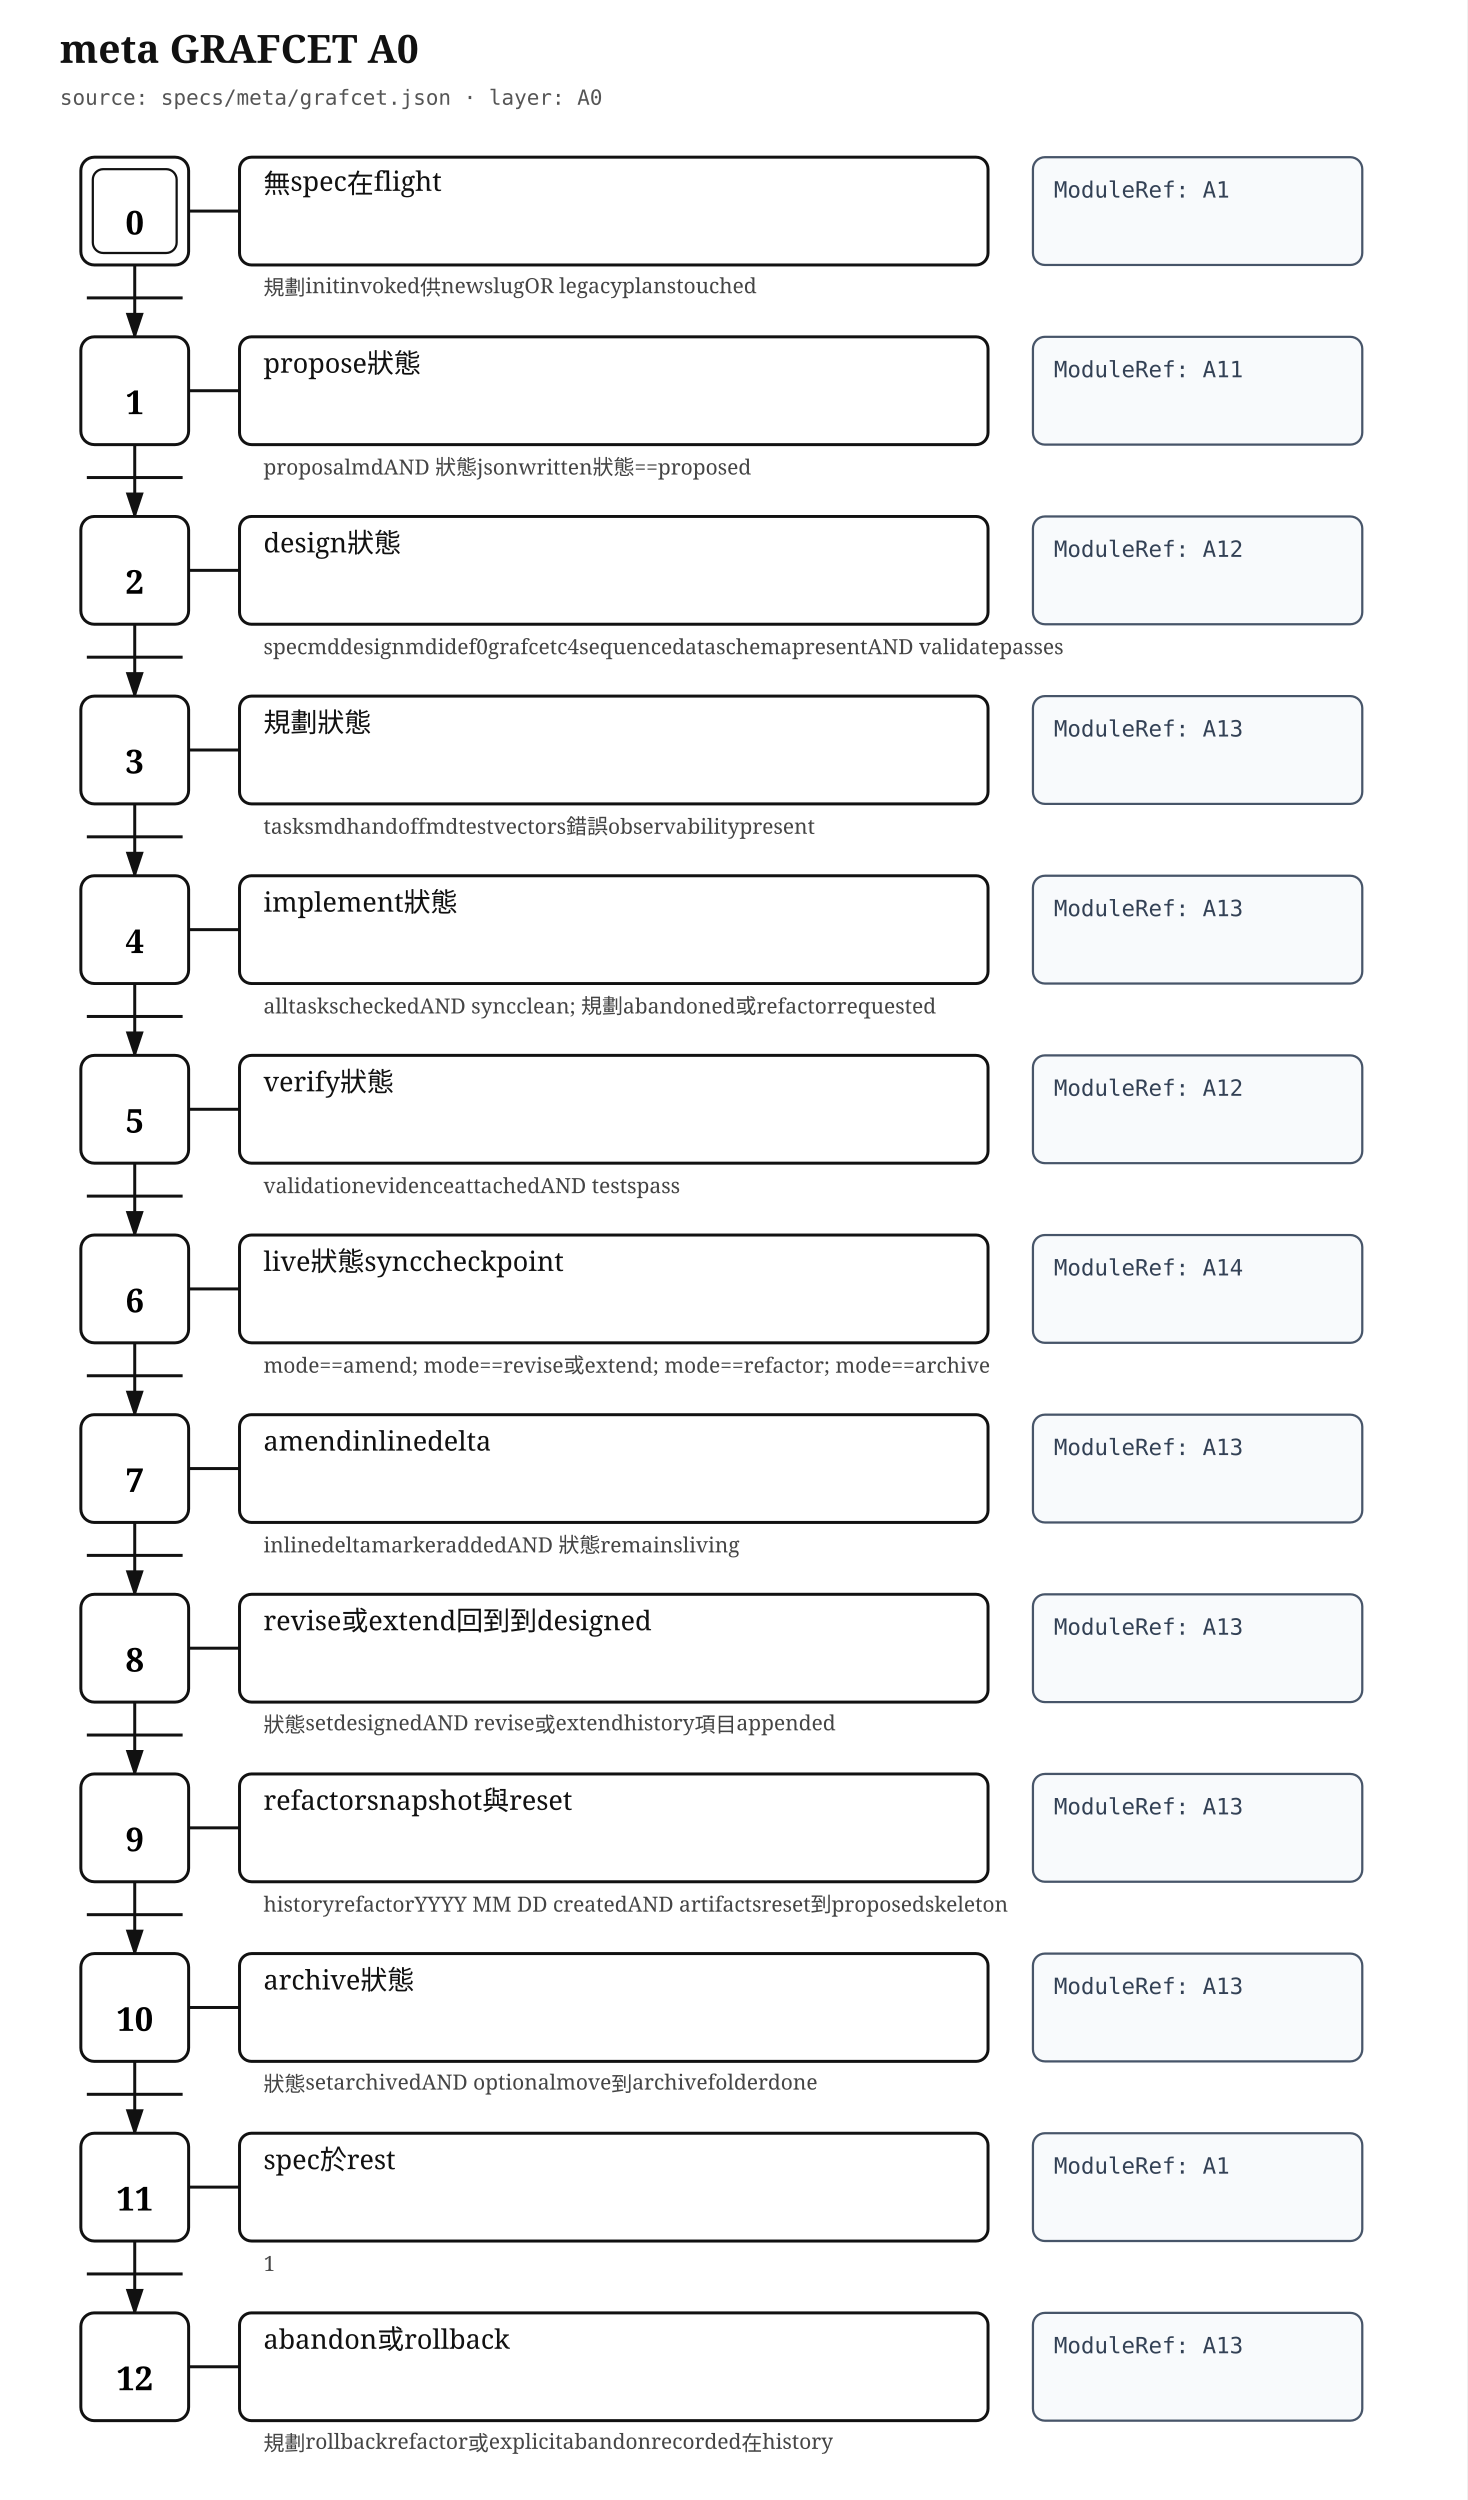
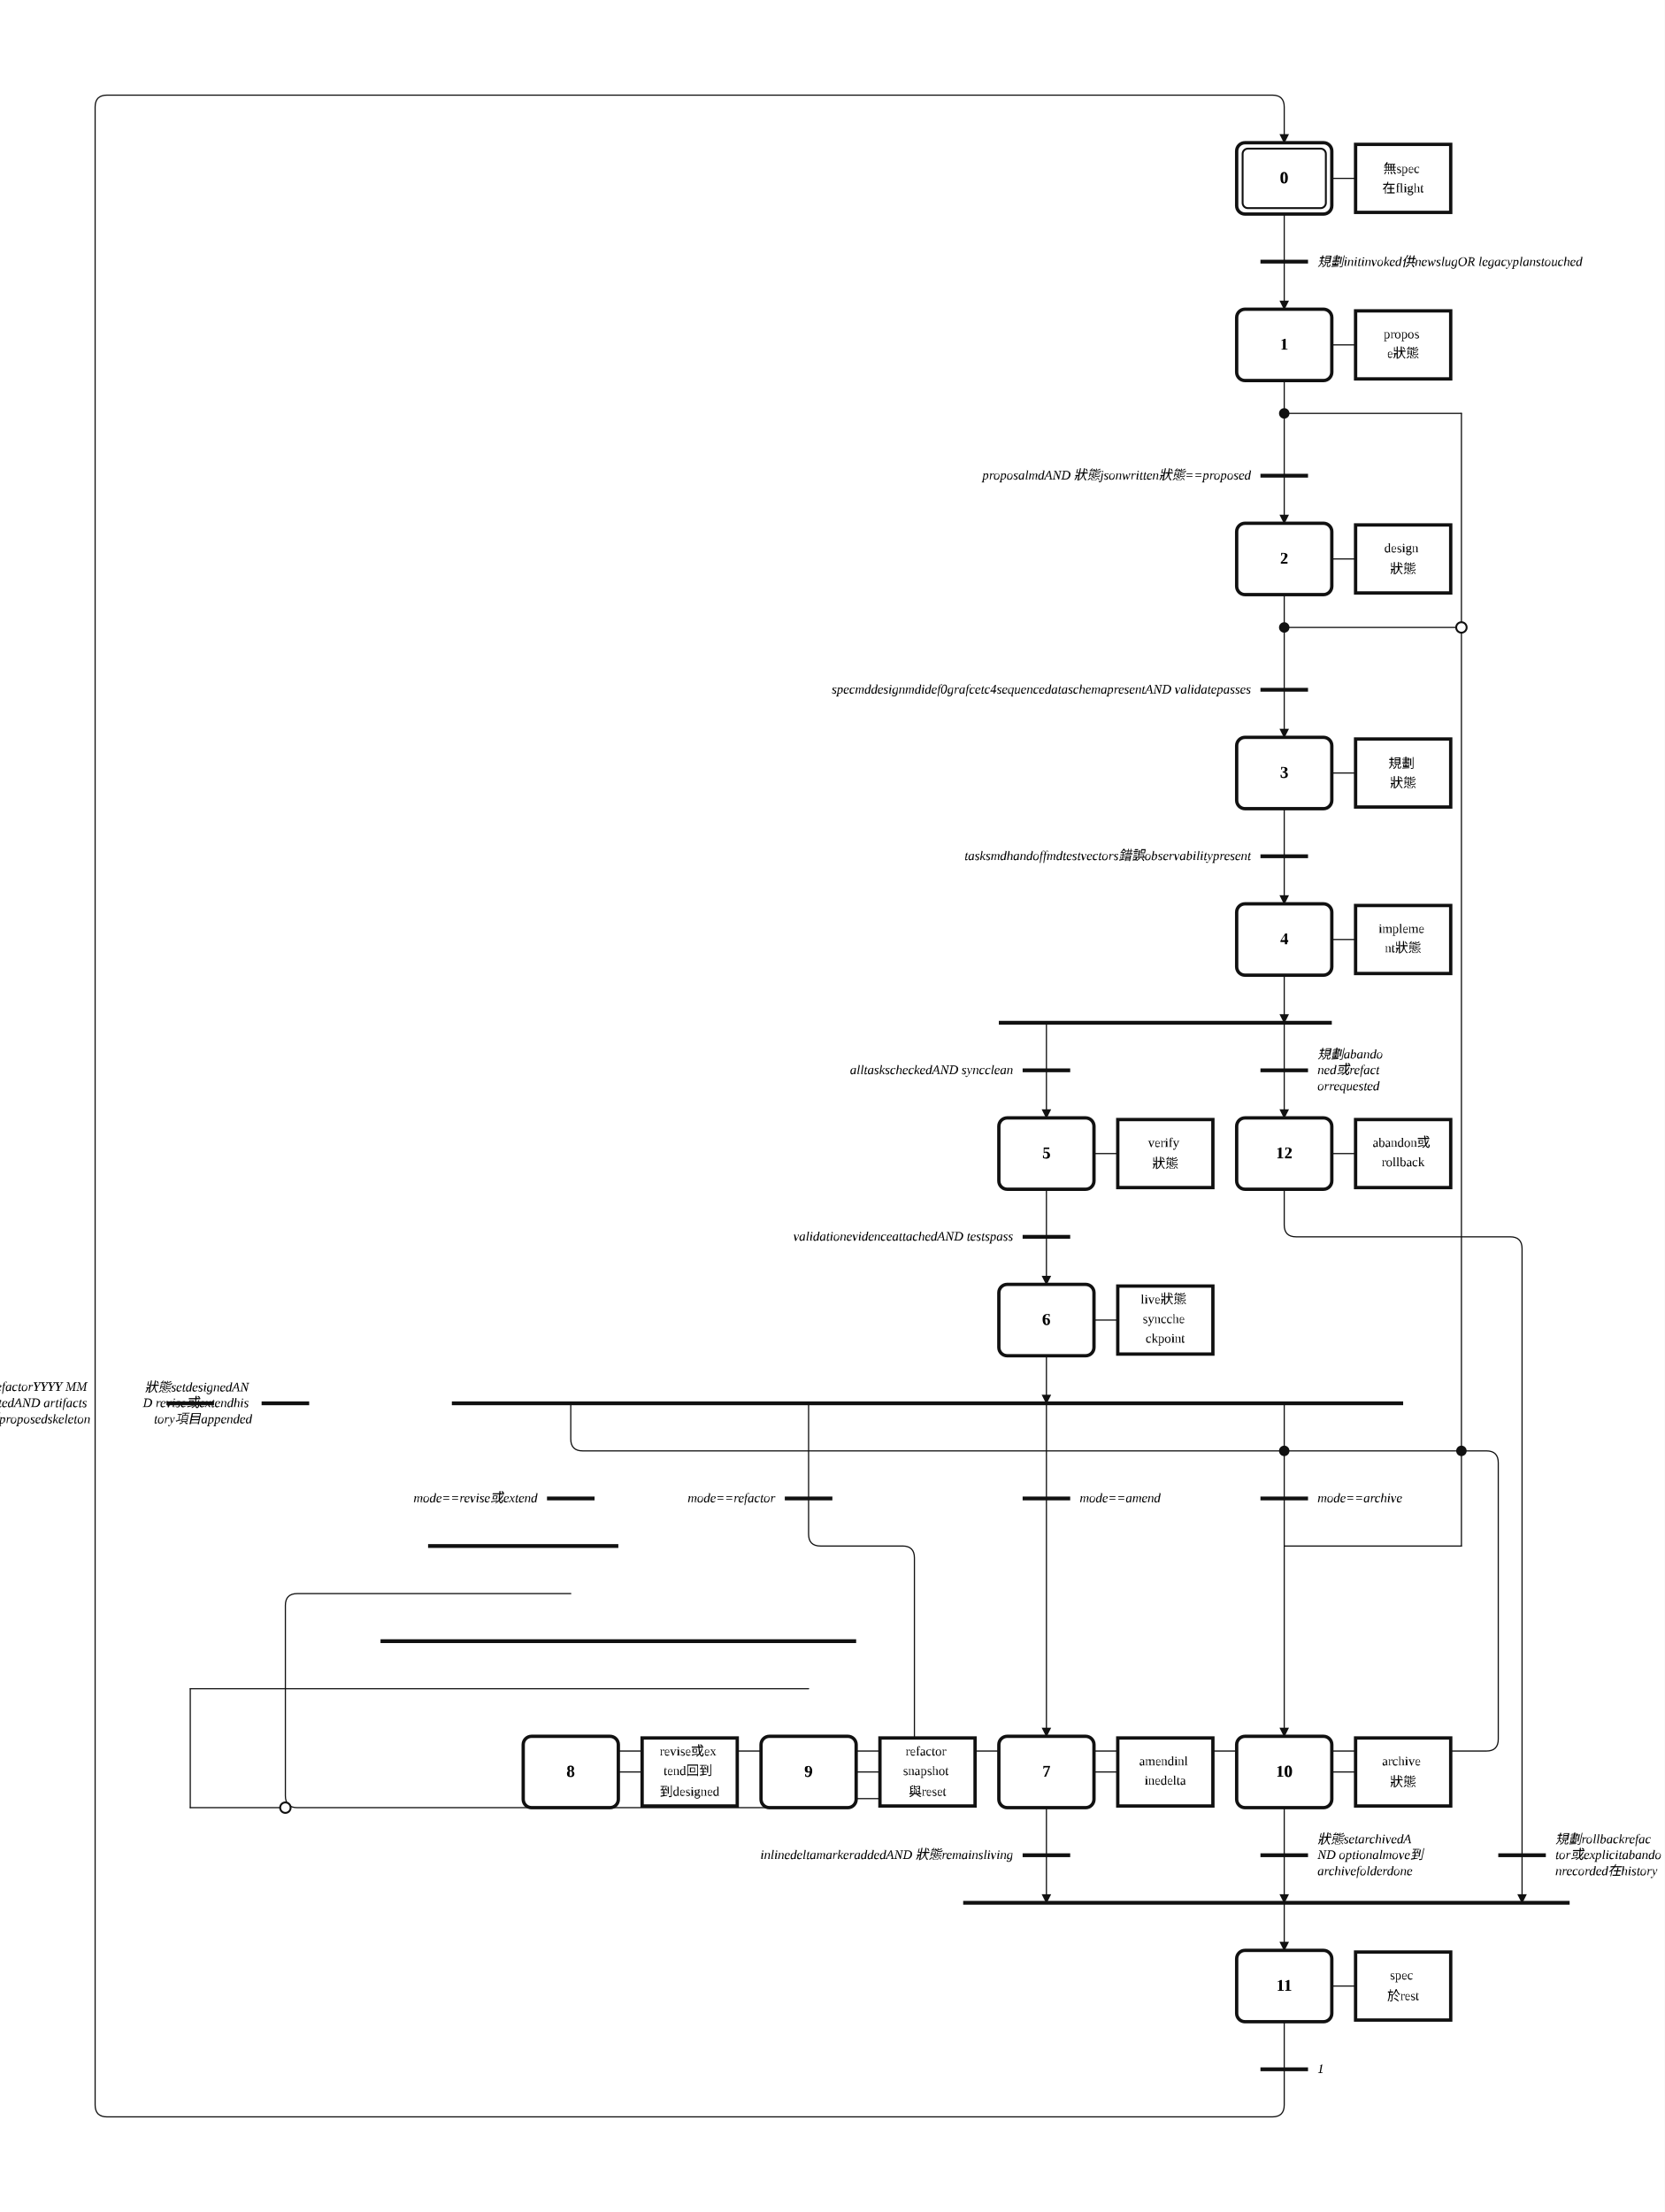
- <svg xmlns="http://www.w3.org/2000/svg" width="980" height="1670" viewBox="0 0 980 1670" role="img" aria-label="meta GRAFCET A0">
+ <svg xmlns="http://www.w3.org/2000/svg" width="1400" height="1860" viewBox="-34.00 -2.00 70.00 93.00" role="img">
+   <style>
+ .step{fill:#fff;stroke:#111;stroke-width:.14}.step-inner{fill:none;stroke:#111;stroke-width:.08}
+ .action{fill:#fff;stroke:#111;stroke-width:.14}.gate{stroke:#111;stroke-width:.16}
+ .edge{fill:none;stroke:#111;stroke-width:.05;stroke-linecap:round;stroke-linejoin:round}.edge-arrow{marker-end:url(#arrow)}
+ .flyover-mask{stroke:#fff;stroke-width:.12;stroke-linecap:round}
+ .flyover{fill:none;stroke:#111;stroke-width:.05;stroke-linecap:round}
+ .junction{fill:#111;stroke:#111;stroke-width:0}.branch-junction{fill:#fff;stroke:#111;stroke-width:.08}
+ .assoc{stroke:#111;stroke-width:.05}.label{font:bold .7px 'Times New Roman', 'BiauKai', 'DFKai-SB', serif;text-anchor:middle;dominant-baseline:middle}
+ .action-label{font:.55px 'Times New Roman', 'BiauKai', 'DFKai-SB', serif;text-anchor:middle;dominant-baseline:middle}.gate-label{font:italic .55px 'Times New Roman', 'BiauKai', 'DFKai-SB', serif;text-anchor:start;dominant-baseline:middle}.gate-label-left{font:italic .55px 'Times New Roman', 'BiauKai', 'DFKai-SB', serif;text-anchor:end;dominant-baseline:middle}
+ </style>
  <defs>
-     <marker id="arrow" markerWidth="10" markerHeight="10" refX="8" refY="3" orient="auto" markerUnits="strokeWidth">
-       <path d="M0,0 L0,6 L9,3 z" fill="#111" />
+     <marker id="arrow" markerWidth="0.4" markerHeight="0.4" refX="0.36" refY="0.2" orient="auto" markerUnits="userSpaceOnUse">
+       <path d="M 0 0 L 0.4 0.2 L 0 0.4 z" fill="#111" />
    </marker>
  </defs>
-   <style>
- .title{font:bold 26px serif;fill:#111}.meta{font:14px monospace;fill:#555}.step{fill:#fff;stroke:#111;stroke-width:2}.step-inner{fill:none;stroke:#111;stroke-width:1.5}.step-no{font:bold 22px serif;text-anchor:middle;dominant-baseline:middle}.assoc,.edge{stroke:#111;stroke-width:2;fill:none}.action{fill:#fff;stroke:#111;stroke-width:2}.module{fill:#f8fafc;stroke:#475569;stroke-width:1.5}.label{font:18px serif;fill:#111}.module-label{font:15px monospace;fill:#334155}.gate{font:14px serif;fill:#444}.gate-line{stroke:#111;stroke-width:2}
- </style>
-   <rect width="100%" height="100%" fill="white" />
-   <text class="title" x="40" y="42">meta GRAFCET A0</text>
-   <text class="meta" x="40" y="70">source: specs/meta/grafcet.json · layer: A0</text>
-   <rect class="step" x="54" y="105" width="72" height="72" rx="9" />
-   <rect class="step-inner" x="62" y="113" width="56" height="56" rx="7" />
-   <text class="step-no" x="90" y="149">0</text>
-   <line class="assoc" x1="126" y1="141" x2="160" y2="141" />
-   <rect class="action" x="160" y="105" width="500" height="72" rx="8" />
-   <text class="label" x="176" y="129">
-     <tspan x="176" dy="0">無spec在flight</tspan>
-   </text>
-   <rect class="module" x="690" y="105" width="220" height="72" rx="8" />
-   <text class="module-label" x="704" y="132">
-     <tspan x="704" dy="0">ModuleRef: A1</tspan>
-   </text>
-   <text class="gate" x="176" y="197">
-     <tspan x="176" dy="0">規劃initinvoked供newslugOR legacyplanstouched</tspan>
-   </text>
-   <path class="edge" d="M90 177 L90 225" marker-end="url(#arrow)" />
-   <line class="gate-line" x1="58" y1="199" x2="122" y2="199" />
-   <rect class="step" x="54" y="225" width="72" height="72" rx="9" />
-   <text class="step-no" x="90" y="269">1</text>
-   <line class="assoc" x1="126" y1="261" x2="160" y2="261" />
-   <rect class="action" x="160" y="225" width="500" height="72" rx="8" />
-   <text class="label" x="176" y="249">
-     <tspan x="176" dy="0">propose狀態</tspan>
-   </text>
-   <rect class="module" x="690" y="225" width="220" height="72" rx="8" />
-   <text class="module-label" x="704" y="252">
-     <tspan x="704" dy="0">ModuleRef: A11</tspan>
-   </text>
-   <text class="gate" x="176" y="317">
-     <tspan x="176" dy="0">proposalmdAND 狀態jsonwritten狀態==proposed</tspan>
-   </text>
-   <path class="edge" d="M90 297 L90 345" marker-end="url(#arrow)" />
-   <line class="gate-line" x1="58" y1="319" x2="122" y2="319" />
-   <rect class="step" x="54" y="345" width="72" height="72" rx="9" />
-   <text class="step-no" x="90" y="389">2</text>
-   <line class="assoc" x1="126" y1="381" x2="160" y2="381" />
-   <rect class="action" x="160" y="345" width="500" height="72" rx="8" />
-   <text class="label" x="176" y="369">
-     <tspan x="176" dy="0">design狀態</tspan>
-   </text>
-   <rect class="module" x="690" y="345" width="220" height="72" rx="8" />
-   <text class="module-label" x="704" y="372">
-     <tspan x="704" dy="0">ModuleRef: A12</tspan>
-   </text>
-   <text class="gate" x="176" y="437">
-     <tspan x="176" dy="0">specmddesignmdidef0grafcetc4sequencedataschemapresentAND validatepasses</tspan>
-   </text>
-   <path class="edge" d="M90 417 L90 465" marker-end="url(#arrow)" />
-   <line class="gate-line" x1="58" y1="439" x2="122" y2="439" />
-   <rect class="step" x="54" y="465" width="72" height="72" rx="9" />
-   <text class="step-no" x="90" y="509">3</text>
-   <line class="assoc" x1="126" y1="501" x2="160" y2="501" />
-   <rect class="action" x="160" y="465" width="500" height="72" rx="8" />
-   <text class="label" x="176" y="489">
-     <tspan x="176" dy="0">規劃狀態</tspan>
-   </text>
-   <rect class="module" x="690" y="465" width="220" height="72" rx="8" />
-   <text class="module-label" x="704" y="492">
-     <tspan x="704" dy="0">ModuleRef: A13</tspan>
-   </text>
-   <text class="gate" x="176" y="557">
-     <tspan x="176" dy="0">tasksmdhandoffmdtestvectors錯誤observabilitypresent</tspan>
-   </text>
-   <path class="edge" d="M90 537 L90 585" marker-end="url(#arrow)" />
-   <line class="gate-line" x1="58" y1="559" x2="122" y2="559" />
-   <rect class="step" x="54" y="585" width="72" height="72" rx="9" />
-   <text class="step-no" x="90" y="629">4</text>
-   <line class="assoc" x1="126" y1="621" x2="160" y2="621" />
-   <rect class="action" x="160" y="585" width="500" height="72" rx="8" />
-   <text class="label" x="176" y="609">
-     <tspan x="176" dy="0">implement狀態</tspan>
-   </text>
-   <rect class="module" x="690" y="585" width="220" height="72" rx="8" />
-   <text class="module-label" x="704" y="612">
-     <tspan x="704" dy="0">ModuleRef: A13</tspan>
-   </text>
-   <text class="gate" x="176" y="677">
-     <tspan x="176" dy="0">alltaskscheckedAND syncclean; 規劃abandoned或refactorrequested</tspan>
-   </text>
-   <path class="edge" d="M90 657 L90 705" marker-end="url(#arrow)" />
-   <line class="gate-line" x1="58" y1="679" x2="122" y2="679" />
-   <rect class="step" x="54" y="705" width="72" height="72" rx="9" />
-   <text class="step-no" x="90" y="749">5</text>
-   <line class="assoc" x1="126" y1="741" x2="160" y2="741" />
-   <rect class="action" x="160" y="705" width="500" height="72" rx="8" />
-   <text class="label" x="176" y="729">
-     <tspan x="176" dy="0">verify狀態</tspan>
-   </text>
-   <rect class="module" x="690" y="705" width="220" height="72" rx="8" />
-   <text class="module-label" x="704" y="732">
-     <tspan x="704" dy="0">ModuleRef: A12</tspan>
-   </text>
-   <text class="gate" x="176" y="797">
-     <tspan x="176" dy="0">validationevidenceattachedAND testspass</tspan>
-   </text>
-   <path class="edge" d="M90 777 L90 825" marker-end="url(#arrow)" />
-   <line class="gate-line" x1="58" y1="799" x2="122" y2="799" />
-   <rect class="step" x="54" y="825" width="72" height="72" rx="9" />
-   <text class="step-no" x="90" y="869">6</text>
-   <line class="assoc" x1="126" y1="861" x2="160" y2="861" />
-   <rect class="action" x="160" y="825" width="500" height="72" rx="8" />
-   <text class="label" x="176" y="849">
-     <tspan x="176" dy="0">live狀態synccheckpoint</tspan>
-   </text>
-   <rect class="module" x="690" y="825" width="220" height="72" rx="8" />
-   <text class="module-label" x="704" y="852">
-     <tspan x="704" dy="0">ModuleRef: A14</tspan>
-   </text>
-   <text class="gate" x="176" y="917">
-     <tspan x="176" dy="0">mode==amend; mode==revise或extend; mode==refactor; mode==archive</tspan>
-   </text>
-   <path class="edge" d="M90 897 L90 945" marker-end="url(#arrow)" />
-   <line class="gate-line" x1="58" y1="919" x2="122" y2="919" />
-   <rect class="step" x="54" y="945" width="72" height="72" rx="9" />
-   <text class="step-no" x="90" y="989">7</text>
-   <line class="assoc" x1="126" y1="981" x2="160" y2="981" />
-   <rect class="action" x="160" y="945" width="500" height="72" rx="8" />
-   <text class="label" x="176" y="969">
-     <tspan x="176" dy="0">amendinlinedelta</tspan>
-   </text>
-   <rect class="module" x="690" y="945" width="220" height="72" rx="8" />
-   <text class="module-label" x="704" y="972">
-     <tspan x="704" dy="0">ModuleRef: A13</tspan>
-   </text>
-   <text class="gate" x="176" y="1037">
-     <tspan x="176" dy="0">inlinedeltamarkeraddedAND 狀態remainsliving</tspan>
-   </text>
-   <path class="edge" d="M90 1017 L90 1065" marker-end="url(#arrow)" />
-   <line class="gate-line" x1="58" y1="1039" x2="122" y2="1039" />
-   <rect class="step" x="54" y="1065" width="72" height="72" rx="9" />
-   <text class="step-no" x="90" y="1109">8</text>
-   <line class="assoc" x1="126" y1="1101" x2="160" y2="1101" />
-   <rect class="action" x="160" y="1065" width="500" height="72" rx="8" />
-   <text class="label" x="176" y="1089">
-     <tspan x="176" dy="0">revise或extend回到到designed</tspan>
-   </text>
-   <rect class="module" x="690" y="1065" width="220" height="72" rx="8" />
-   <text class="module-label" x="704" y="1092">
-     <tspan x="704" dy="0">ModuleRef: A13</tspan>
-   </text>
-   <text class="gate" x="176" y="1157">
-     <tspan x="176" dy="0">狀態setdesignedAND revise或extendhistory項目appended</tspan>
-   </text>
-   <path class="edge" d="M90 1137 L90 1185" marker-end="url(#arrow)" />
-   <line class="gate-line" x1="58" y1="1159" x2="122" y2="1159" />
-   <rect class="step" x="54" y="1185" width="72" height="72" rx="9" />
-   <text class="step-no" x="90" y="1229">9</text>
-   <line class="assoc" x1="126" y1="1221" x2="160" y2="1221" />
-   <rect class="action" x="160" y="1185" width="500" height="72" rx="8" />
-   <text class="label" x="176" y="1209">
-     <tspan x="176" dy="0">refactorsnapshot與reset</tspan>
-   </text>
-   <rect class="module" x="690" y="1185" width="220" height="72" rx="8" />
-   <text class="module-label" x="704" y="1212">
-     <tspan x="704" dy="0">ModuleRef: A13</tspan>
-   </text>
-   <text class="gate" x="176" y="1277">
-     <tspan x="176" dy="0">historyrefactorYYYY MM DD createdAND artifactsreset到proposedskeleton</tspan>
-   </text>
-   <path class="edge" d="M90 1257 L90 1305" marker-end="url(#arrow)" />
-   <line class="gate-line" x1="58" y1="1279" x2="122" y2="1279" />
-   <rect class="step" x="54" y="1305" width="72" height="72" rx="9" />
-   <text class="step-no" x="90" y="1349">10</text>
-   <line class="assoc" x1="126" y1="1341" x2="160" y2="1341" />
-   <rect class="action" x="160" y="1305" width="500" height="72" rx="8" />
-   <text class="label" x="176" y="1329">
-     <tspan x="176" dy="0">archive狀態</tspan>
-   </text>
-   <rect class="module" x="690" y="1305" width="220" height="72" rx="8" />
-   <text class="module-label" x="704" y="1332">
-     <tspan x="704" dy="0">ModuleRef: A13</tspan>
-   </text>
-   <text class="gate" x="176" y="1397">
-     <tspan x="176" dy="0">狀態setarchivedAND optionalmove到archivefolderdone</tspan>
-   </text>
-   <path class="edge" d="M90 1377 L90 1425" marker-end="url(#arrow)" />
-   <line class="gate-line" x1="58" y1="1399" x2="122" y2="1399" />
-   <rect class="step" x="54" y="1425" width="72" height="72" rx="9" />
-   <text class="step-no" x="90" y="1469">11</text>
-   <line class="assoc" x1="126" y1="1461" x2="160" y2="1461" />
-   <rect class="action" x="160" y="1425" width="500" height="72" rx="8" />
-   <text class="label" x="176" y="1449">
-     <tspan x="176" dy="0">spec於rest</tspan>
-   </text>
-   <rect class="module" x="690" y="1425" width="220" height="72" rx="8" />
-   <text class="module-label" x="704" y="1452">
-     <tspan x="704" dy="0">ModuleRef: A1</tspan>
-   </text>
-   <text class="gate" x="176" y="1517">
-     <tspan x="176" dy="0">1</tspan>
-   </text>
-   <path class="edge" d="M90 1497 L90 1545" marker-end="url(#arrow)" />
-   <line class="gate-line" x1="58" y1="1519" x2="122" y2="1519" />
-   <rect class="step" x="54" y="1545" width="72" height="72" rx="9" />
-   <text class="step-no" x="90" y="1589">12</text>
-   <line class="assoc" x1="126" y1="1581" x2="160" y2="1581" />
-   <rect class="action" x="160" y="1545" width="500" height="72" rx="8" />
-   <text class="label" x="176" y="1569">
-     <tspan x="176" dy="0">abandon或rollback</tspan>
-   </text>
-   <rect class="module" x="690" y="1545" width="220" height="72" rx="8" />
-   <text class="module-label" x="704" y="1572">
-     <tspan x="704" dy="0">ModuleRef: A13</tspan>
-   </text>
-   <text class="gate" x="176" y="1637">
-     <tspan x="176" dy="0">規劃rollbackrefactor或explicitabandonrecorded在history</tspan>
-   </text>
+   <rect x="-34.00" y="-2.00" width="70.00" height="93.00" fill="white" />
+   <path class="edge edge-arrow" d="M 20.00 9.00 L 20.00 11.00" />
+   <path class="edge edge-arrow" d="M 20.00 18.00 L 20.00 20.00" />
+   <path class="edge" d="M 20.00 7.00 L 20.00 9.00" />
+   <path class="edge" d="M 20.00 14.00 L 20.00 18.00" />
+   <path class="edge" d="M 20.00 23.00 L 20.00 27.00" />
+   <path class="edge edge-arrow" d="M 20.00 27.00 L 20.00 29.00" />
+   <path class="edge" d="M 20.00 32.00 L 20.00 34.00" />
+   <path class="edge edge-arrow" d="M 20.00 34.00 L 20.00 36.00" />
+   <path class="edge edge-arrow" d="M 20.00 39.00 L 20.00 41.00" />
+   <path class="edge edge-arrow" d="M 10.00 41.00 L 10.00 45.00" />
+   <path class="edge edge-arrow" d="M 20.00 41.00 L 20.00 45.00" />
+   <path class="edge" d="M 10.00 48.00 L 10.00 50.00" />
+   <path class="edge edge-arrow" d="M 10.00 50.00 L 10.00 52.00" />
+   <path class="edge edge-arrow" d="M 10.00 55.00 L 10.00 57.00" />
+   <path class="edge edge-arrow" d="M 10.00 57.00 L 10.00 71.00" />
+   <path class="edge edge-arrow" d="M -10.00 57.00 L -10.00 58.50 Q -10.00 59.00 -9.50 59.00 L 28.50 59.00 Q 29.00 59.00 29.00 59.50 L 29.00 71.12 Q 29.00 71.62 28.50 71.62 L -9.69 71.62 Q -10.00 71.62 -10.00 71.31 L -10.00 71.00" />
+   <path class="edge edge-arrow" d="M 0.00 57.00 L 0.00 62.50 Q 0.00 63.00 0.50 63.00 L 3.95 63.00 Q 4.45 63.00 4.45 63.50 L 4.45 73.12 Q 4.45 73.62 3.95 73.62 L 0.50 73.62 Q 0.00 73.62 0.00 73.12 L 0.00 71.00" />
+   <path class="edge edge-arrow" d="M 20.00 57.00 L 20.00 71.00" />
+   <path class="edge edge-arrow" d="M 10.00 74.00 L 10.00 78.00" />
+   <path class="edge edge-arrow" d="M 20.00 78.00 L 20.00 80.00" />
+   <path class="edge" d="M -10.00 74.00 L -21.50 74.00 Q -22.00 74.00 -22.00 73.50 L -22.00 65.50 Q -22.00 65.00 -21.50 65.00 L -10.00 65.00" />
+   <path class="edge" d="M 27.45 59.00 L 27.45 24.38" />
+   <path class="edge" d="M 27.45 24.38 L 20.00 24.38" />
+   <path class="edge edge-arrow" d="M 20.00 23.00 L 20.00 20.00" />
+   <path class="edge" d="M -22.00 74.00 L -26.00 74.00" />
+   <path class="edge" d="M 0.00 74.00 L -10.00 74.00" />
+   <path class="edge" d="M -26.00 74.00 L -26.00 69.00" />
+   <path class="edge" d="M -26.00 69.00 L 0.00 69.00" />
+   <path class="edge" d="M 20.00 63.00 L 27.45 63.00" />
+   <path class="edge" d="M 27.45 24.38 L 27.45 15.38" />
+   <path class="edge" d="M 27.45 63.00 L 27.45 59.00" />
+   <path class="edge" d="M 27.45 15.38 L 20.00 15.38" />
+   <path class="edge edge-arrow" d="M 20.00 14.00 L 20.00 11.00" />
+   <path class="edge edge-arrow" d="M 20.00 74.00 L 20.00 78.00" />
+   <path class="edge" d="M 20.00 83.00 L 20.00 85.00" />
+   <path class="edge edge-arrow" d="M 20.00 85.00 L 20.00 86.50 Q 20.00 87.00 19.50 87.00 L -29.50 87.00 Q -30.00 87.00 -30.00 86.50 L -30.00 2.50 Q -30.00 2.00 -29.50 2.00 L 19.50 2.00 Q 20.00 2.00 20.00 2.50 L 20.00 4.00" />
+   <path class="edge edge-arrow" d="M 20.00 48.00 L 20.00 49.50 Q 20.00 50.00 20.50 50.00 L 29.50 50.00 Q 30.00 50.00 30.00 50.50 L 30.00 78.00" />
+   <rect class="step" x="18.00" y="4.00" width="4.00" height="3.00" rx="0.35" ry="0.35" />
+   <rect class="step-inner" x="18.25" y="4.25" width="3.50" height="2.50" rx="0.22" ry="0.22" />
+   <text class="label" x="20.00" y="5.50">0</text>
+   <rect class="step" x="18.00" y="11.00" width="4.00" height="3.00" rx="0.35" ry="0.35" />
+   <text class="label" x="20.00" y="12.50">1</text>
+   <rect class="step" x="18.00" y="20.00" width="4.00" height="3.00" rx="0.35" ry="0.35" />
+   <text class="label" x="20.00" y="21.50">2</text>
+   <rect class="step" x="18.00" y="29.00" width="4.00" height="3.00" rx="0.35" ry="0.35" />
+   <text class="label" x="20.00" y="30.50">3</text>
+   <rect class="step" x="18.00" y="36.00" width="4.00" height="3.00" rx="0.35" ry="0.35" />
+   <text class="label" x="20.00" y="37.50">4</text>
+   <rect class="step" x="8.00" y="45.00" width="4.00" height="3.00" rx="0.35" ry="0.35" />
+   <text class="label" x="10.00" y="46.50">5</text>
+   <rect class="step" x="8.00" y="52.00" width="4.00" height="3.00" rx="0.35" ry="0.35" />
+   <text class="label" x="10.00" y="53.50">6</text>
+   <rect class="step" x="8.00" y="71.00" width="4.00" height="3.00" rx="0.35" ry="0.35" />
+   <text class="label" x="10.00" y="72.50">7</text>
+   <rect class="step" x="-12.00" y="71.00" width="4.00" height="3.00" rx="0.35" ry="0.35" />
+   <text class="label" x="-10.00" y="72.50">8</text>
+   <rect class="step" x="-2.00" y="71.00" width="4.00" height="3.00" rx="0.35" ry="0.35" />
+   <text class="label" x="0.00" y="72.50">9</text>
+   <rect class="step" x="18.00" y="71.00" width="4.00" height="3.00" rx="0.35" ry="0.35" />
+   <text class="label" x="20.00" y="72.50">10</text>
+   <rect class="step" x="18.00" y="80.00" width="4.00" height="3.00" rx="0.35" ry="0.35" />
+   <text class="label" x="20.00" y="81.50">11</text>
+   <rect class="step" x="18.00" y="45.00" width="4.00" height="3.00" rx="0.35" ry="0.35" />
+   <text class="label" x="20.00" y="46.50">12</text>
+   <line class="assoc" x1="22.00" y1="5.50" x2="23.00" y2="5.50" />
+   <rect class="action" x="23.00" y="4.07" width="4.00" height="2.86" />
+   <text class="action-label" x="25.00" y="5.09">
+     <tspan x="25.00" dy="0">無spec</tspan>
+     <tspan x="25.00" dy="0.82">在flight</tspan>
+   </text>
+   <line class="assoc" x1="22.00" y1="12.50" x2="23.00" y2="12.50" />
+   <rect class="action" x="23.00" y="11.07" width="4.00" height="2.86" />
+   <text class="action-label" x="25.00" y="12.09">
+     <tspan x="25.00" dy="0">propos</tspan>
+     <tspan x="25.00" dy="0.82">e狀態</tspan>
+   </text>
+   <line class="assoc" x1="22.00" y1="21.50" x2="23.00" y2="21.50" />
+   <rect class="action" x="23.00" y="20.07" width="4.00" height="2.86" />
+   <text class="action-label" x="25.00" y="21.09">
+     <tspan x="25.00" dy="0">design</tspan>
+     <tspan x="25.00" dy="0.82">狀態</tspan>
+   </text>
+   <line class="assoc" x1="22.00" y1="30.50" x2="23.00" y2="30.50" />
+   <rect class="action" x="23.00" y="29.07" width="4.00" height="2.86" />
+   <text class="action-label" x="25.00" y="30.09">
+     <tspan x="25.00" dy="0">規劃</tspan>
+     <tspan x="25.00" dy="0.82">狀態</tspan>
+   </text>
+   <line class="assoc" x1="22.00" y1="37.50" x2="23.00" y2="37.50" />
+   <rect class="action" x="23.00" y="36.07" width="4.00" height="2.86" />
+   <text class="action-label" x="25.00" y="37.09">
+     <tspan x="25.00" dy="0">impleme</tspan>
+     <tspan x="25.00" dy="0.82">nt狀態</tspan>
+   </text>
+   <line class="assoc" x1="12.00" y1="46.50" x2="13.00" y2="46.50" />
+   <rect class="action" x="13.00" y="45.07" width="4.00" height="2.86" />
+   <text class="action-label" x="15.00" y="46.09">
+     <tspan x="15.00" dy="0">verify</tspan>
+     <tspan x="15.00" dy="0.82">狀態</tspan>
+   </text>
+   <line class="assoc" x1="12.00" y1="53.50" x2="13.00" y2="53.50" />
+   <rect class="action" x="13.00" y="52.07" width="4.00" height="2.86" />
+   <text class="action-label" x="15.00" y="52.68">
+     <tspan x="15.00" dy="0">live狀態</tspan>
+     <tspan x="15.00" dy="0.82">syncche</tspan>
+     <tspan x="15.00" dy="0.82">ckpoint</tspan>
+   </text>
+   <line class="assoc" x1="12.00" y1="72.50" x2="13.00" y2="72.50" />
+   <rect class="action" x="13.00" y="71.07" width="4.00" height="2.86" />
+   <text class="action-label" x="15.00" y="72.09">
+     <tspan x="15.00" dy="0">amendinl</tspan>
+     <tspan x="15.00" dy="0.82">inedelta</tspan>
+   </text>
+   <line class="assoc" x1="-8.00" y1="72.50" x2="-7.00" y2="72.50" />
+   <rect class="action" x="-7.00" y="71.07" width="4.00" height="2.86" />
+   <text class="action-label" x="-5.00" y="71.68">
+     <tspan x="-5.00" dy="0">revise或ex</tspan>
+     <tspan x="-5.00" dy="0.82">tend回到</tspan>
+     <tspan x="-5.00" dy="0.82">到designed</tspan>
+   </text>
+   <line class="assoc" x1="2.00" y1="72.50" x2="3.00" y2="72.50" />
+   <rect class="action" x="3.00" y="71.07" width="4.00" height="2.86" />
+   <text class="action-label" x="5.00" y="71.68">
+     <tspan x="5.00" dy="0">refactor</tspan>
+     <tspan x="5.00" dy="0.82">snapshot</tspan>
+     <tspan x="5.00" dy="0.82">與reset</tspan>
+   </text>
+   <line class="assoc" x1="22.00" y1="72.50" x2="23.00" y2="72.50" />
+   <rect class="action" x="23.00" y="71.07" width="4.00" height="2.86" />
+   <text class="action-label" x="25.00" y="72.09">
+     <tspan x="25.00" dy="0">archive</tspan>
+     <tspan x="25.00" dy="0.82">狀態</tspan>
+   </text>
+   <line class="assoc" x1="22.00" y1="81.50" x2="23.00" y2="81.50" />
+   <rect class="action" x="23.00" y="80.07" width="4.00" height="2.86" />
+   <text class="action-label" x="25.00" y="81.09">
+     <tspan x="25.00" dy="0">spec</tspan>
+     <tspan x="25.00" dy="0.82">於rest</tspan>
+   </text>
+   <line class="assoc" x1="22.00" y1="46.50" x2="23.00" y2="46.50" />
+   <rect class="action" x="23.00" y="45.07" width="4.00" height="2.86" />
+   <text class="action-label" x="25.00" y="46.09">
+     <tspan x="25.00" dy="0">abandon或</tspan>
+     <tspan x="25.00" dy="0.82">rollback</tspan>
+   </text>
+   <line class="gate" x1="19.00" y1="9.00" x2="21.00" y2="9.00" />
+   <text class="gate-label" x="21.40" y="9.00">
+     <tspan x="21.40" dy="0">規劃initinvoked供newslugOR legacyplanstouched</tspan>
+   </text>
+   <line class="gate" x1="19.00" y1="18.00" x2="21.00" y2="18.00" />
+   <text class="gate-label-left" x="18.60" y="18.00">
+     <tspan x="18.60" dy="0">proposalmdAND 狀態jsonwritten狀態==proposed</tspan>
+   </text>
+   <line class="gate" x1="19.00" y1="27.00" x2="21.00" y2="27.00" />
+   <text class="gate-label-left" x="18.60" y="27.00">
+     <tspan x="18.60" dy="0">specmddesignmdidef0grafcetc4sequencedataschemapresentAND validatepasses</tspan>
+   </text>
+   <line class="gate" x1="19.00" y1="34.00" x2="21.00" y2="34.00" />
+   <text class="gate-label-left" x="18.60" y="34.00">
+     <tspan x="18.60" dy="0">tasksmdhandoffmdtestvectors錯誤observabilitypresent</tspan>
+   </text>
+   <line class="gate" x1="8.00" y1="41.00" x2="22.00" y2="41.00" />
+   <line class="gate" x1="9.00" y1="50.00" x2="11.00" y2="50.00" />
+   <text class="gate-label-left" x="8.60" y="50.00">
+     <tspan x="8.60" dy="0">validationevidenceattachedAND testspass</tspan>
+   </text>
+   <line class="gate" x1="-15.00" y1="57.00" x2="25.00" y2="57.00" />
+   <line class="gate" x1="6.50" y1="78.00" x2="32.00" y2="78.00" />
+   <line class="gate" x1="-16.00" y1="63.00" x2="-8.00" y2="63.00" />
+   <line class="gate" x1="-18.00" y1="67.00" x2="2.00" y2="67.00" />
+   <line class="gate" x1="19.00" y1="85.00" x2="21.00" y2="85.00" />
+   <text class="gate-label" x="21.40" y="85.00">
+     <tspan x="21.40" dy="0">1</tspan>
+   </text>
+   <line class="gate" x1="9.00" y1="43.00" x2="11.00" y2="43.00" />
+   <text class="gate-label-left" x="8.60" y="43.00">
+     <tspan x="8.60" dy="0">alltaskscheckedAND syncclean</tspan>
+   </text>
+   <line class="gate" x1="19.00" y1="43.00" x2="21.00" y2="43.00" />
+   <text class="gate-label" x="21.40" y="42.32">
+     <tspan x="21.40" dy="0">規劃abando</tspan>
+     <tspan x="21.40" dy="0.68">ned或refact</tspan>
+     <tspan x="21.40" dy="0.68">orrequested</tspan>
+   </text>
+   <line class="gate" x1="9.00" y1="61.00" x2="11.00" y2="61.00" />
+   <text class="gate-label" x="11.40" y="61.00">
+     <tspan x="11.40" dy="0">mode==amend</tspan>
+   </text>
+   <line class="gate" x1="-11.00" y1="61.00" x2="-9.00" y2="61.00" />
+   <text class="gate-label-left" x="-11.40" y="61.00">
+     <tspan x="-11.40" dy="0">mode==revise或extend</tspan>
+   </text>
+   <line class="gate" x1="-1.00" y1="61.00" x2="1.00" y2="61.00" />
+   <text class="gate-label-left" x="-1.40" y="61.00">
+     <tspan x="-1.40" dy="0">mode==refactor</tspan>
+   </text>
+   <line class="gate" x1="19.00" y1="61.00" x2="21.00" y2="61.00" />
+   <text class="gate-label" x="21.40" y="61.00">
+     <tspan x="21.40" dy="0">mode==archive</tspan>
+   </text>
+   <line class="gate" x1="9.00" y1="76.00" x2="11.00" y2="76.00" />
+   <text class="gate-label-left" x="8.60" y="76.00">
+     <tspan x="8.60" dy="0">inlinedeltamarkeraddedAND 狀態remainsliving</tspan>
+   </text>
+   <line class="gate" x1="-23.00" y1="57.00" x2="-21.00" y2="57.00" />
+   <text class="gate-label-left" x="-23.40" y="56.32">
+     <tspan x="-23.40" dy="0">狀態setdesignedAN</tspan>
+     <tspan x="-23.40" dy="0.68">D revise或extendhis</tspan>
+     <tspan x="-23.40" dy="0.68">tory項目appended</tspan>
+   </text>
+   <line class="gate" x1="-27.00" y1="57.00" x2="-25.00" y2="57.00" />
+   <text class="gate-label-left" x="-30.20" y="56.32">
+     <tspan x="-30.20" dy="0">historyrefactorYYYY MM</tspan>
+     <tspan x="-30.20" dy="0.68">DD createdAND artifacts</tspan>
+     <tspan x="-30.20" dy="0.68">reset到proposedskeleton</tspan>
+   </text>
+   <line class="gate" x1="19.00" y1="76.00" x2="21.00" y2="76.00" />
+   <text class="gate-label" x="21.40" y="75.32">
+     <tspan x="21.40" dy="0">狀態setarchivedA</tspan>
+     <tspan x="21.40" dy="0.68">ND optionalmove到</tspan>
+     <tspan x="21.40" dy="0.68">archivefolderdone</tspan>
+   </text>
+   <line class="gate" x1="29.00" y1="76.00" x2="31.00" y2="76.00" />
+   <text class="gate-label" x="31.40" y="75.32">
+     <tspan x="31.40" dy="0">規劃rollbackrefac</tspan>
+     <tspan x="31.40" dy="0.68">tor或explicitabando</tspan>
+     <tspan x="31.40" dy="0.68">nrecorded在history</tspan>
+   </text>
+   <circle class="junction" cx="20.00" cy="15.38" r="0.22" />
+   <circle class="junction" cx="20.00" cy="24.38" r="0.22" />
+   <circle class="junction" cx="20.00" cy="59.00" r="0.22" />
+   <circle class="junction" cx="27.45" cy="59.00" r="0.22" />
+   <circle class="branch-junction" cx="-22.00" cy="74.00" r="0.22" />
+   <circle class="branch-junction" cx="27.45" cy="24.38" r="0.22" />
</svg>
